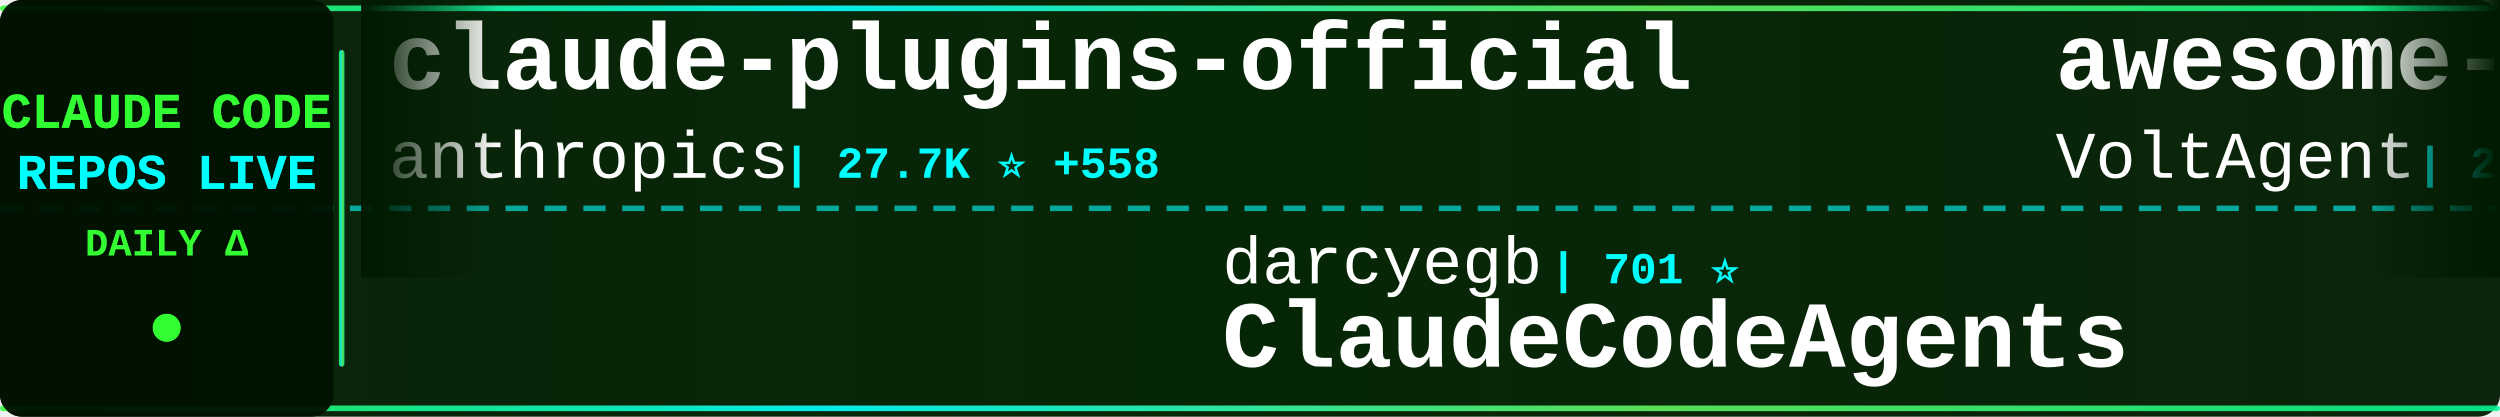
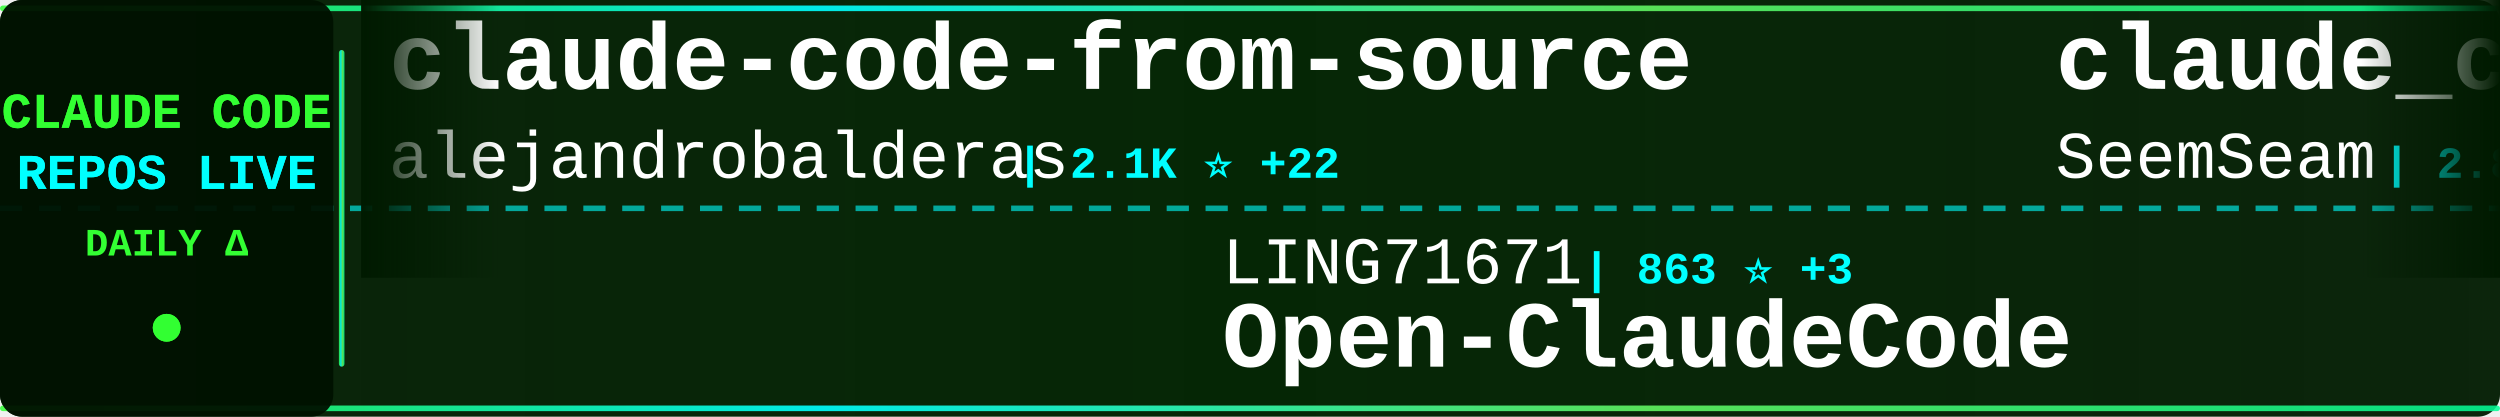
<svg xmlns="http://www.w3.org/2000/svg" width="900" height="150">
  <defs>
    <linearGradient id="tickerBg" x1="0%" y1="0%" x2="100%" y2="0%">
      <stop offset="0%" style="stop-color:#001a00;stop-opacity:0.95" />
      <stop offset="50%" style="stop-color:#002200;stop-opacity:0.98" />
      <stop offset="100%" style="stop-color:#001a00;stop-opacity:0.95" />
    </linearGradient>
    <linearGradient id="borderGrad" x1="0%" y1="0%" x2="100%" y2="0%">
      <stop offset="0%" style="stop-color:#33ff33;stop-opacity:0.85">
        <animate attributeName="stop-opacity" values="0.85;1;0.85" dur="2s" repeatCount="indefinite" />
      </stop>
      <stop offset="33%" style="stop-color:#00ffff;stop-opacity:0.9">
        <animate attributeName="stop-opacity" values="0.9;1;0.9" dur="2.2s" repeatCount="indefinite" />
      </stop>
      <stop offset="66%" style="stop-color:#66ff66;stop-opacity:0.85">
        <animate attributeName="stop-opacity" values="0.85;1;0.85" dur="1.8s" repeatCount="indefinite" />
      </stop>
      <stop offset="100%" style="stop-color:#00ff99;stop-opacity:0.85">
        <animate attributeName="stop-opacity" values="0.85;1;0.85" dur="2s" repeatCount="indefinite" />
      </stop>
    </linearGradient>
    <filter id="textGlow">
      <feGaussianBlur stdDeviation="0.1" result="coloredBlur" />
      <feMerge>
        <feMergeNode in="coloredBlur" />
        <feMergeNode in="SourceGraphic" />
      </feMerge>
    </filter>
    <filter id="metricGlow">
      <feGaussianBlur stdDeviation="0.2" result="coloredBlur" />
      <feMerge>
        <feMergeNode in="coloredBlur" />
        <feMergeNode in="SourceGraphic" />
      </feMerge>
    </filter>
    <linearGradient id="leftFade" x1="0%" y1="0%" x2="100%" y2="0%">
      <stop offset="0%" style="stop-color:#001a00;stop-opacity:1" />
      <stop offset="100%" style="stop-color:#001a00;stop-opacity:0" />
    </linearGradient>
    <linearGradient id="rightFade" x1="0%" y1="0%" x2="100%" y2="0%">
      <stop offset="0%" style="stop-color:#001a00;stop-opacity:0" />
      <stop offset="100%" style="stop-color:#001a00;stop-opacity:1" />
    </linearGradient>
  </defs>
  <rect width="900" height="150" fill="url(#tickerBg)" rx="8" />
  <rect x="0" y="2" width="900" height="2" fill="url(#borderGrad)" rx="1" />
  <rect x="0" y="146" width="900" height="2" fill="url(#borderGrad)" rx="1" />
  <line x1="0" y1="75" x2="900" y2="75" stroke="#00ffff" stroke-width="2" stroke-dasharray="8 6" opacity="0.6" />
  <rect x="0" y="0" width="120" height="150" fill="#001100" opacity="0.95" rx="8" />
  <text x="60" y="46" font-family="'Courier New', monospace" font-size="18" font-weight="bold" fill="#33ff33" text-anchor="middle" filter="url(#textGlow)">
    CLAUDE CODE
  </text>
  <text x="60" y="68" font-family="'Courier New', monospace" font-size="18" font-weight="bold" fill="#00ffff" text-anchor="middle" filter="url(#textGlow)">
    REPOS LIVE
  </text>
  <text x="60" y="92" font-family="'Courier New', monospace" font-size="14" font-weight="bold" fill="#33ff33" text-anchor="middle">
    DAILY Δ
  </text>
  <circle cx="60" cy="118" r="5" fill="#33ff33" filter="url(#metricGlow)">
    <animate attributeName="r" values="4;6;4" dur="1.5s" repeatCount="indefinite" />
    <animate attributeName="opacity" values="0.6;1;0.6" dur="1.5s" repeatCount="indefinite" />
  </circle>
  <rect x="122" y="18" width="2" height="114" fill="url(#borderGrad)" rx="1" />
  <clipPath id="tickerClip">
    <rect x="130" y="0" width="770" height="150" />
  </clipPath>
  <g clip-path="url(#tickerClip)">
    <g id="tickerItems">
      <animateTransform attributeName="transform" attributeType="XML" type="translate" from="0 0" to="-3000 0" dur="54s" repeatCount="indefinite" />
      <g transform="translate(0, 0)">
-         <text x="140" y="32" font-family="'Courier New', monospace" font-size="34" font-weight="bold" fill="#ffffff">claude-plugins-official</text>
-         <text x="140" y="64" font-family="'Courier New', monospace" font-size="24" font-weight="normal" fill="#ffffff" opacity="1.0">anthropics</text>
-         <text x="282" y="64" font-family="'Courier New', monospace" font-size="16" font-weight="bold" fill="#00ffff"> | 27.7K ⭐ +558</text>
+         <text x="140" y="32" font-family="'Courier New', monospace" font-size="34" font-weight="bold" fill="#ffffff">claude-code-from-source</text>
+         <text x="140" y="64" font-family="'Courier New', monospace" font-size="24" font-weight="normal" fill="#ffffff" opacity="1.0">alejandrobalderas</text>
+         <text x="366" y="64" font-family="'Courier New', monospace" font-size="16" font-weight="bold" fill="#00ffff"> | 2.1K ⭐ +22</text>
      </g>
      <g transform="translate(300, 0)">
-         <text x="140" y="102" font-family="'Courier New', monospace" font-size="24" font-weight="normal" fill="#ffffff" opacity="1.0">darcyegb</text>
-         <text x="258" y="102" font-family="'Courier New', monospace" font-size="16" font-weight="bold" fill="#00ffff"> | 701 ⭐</text>
-         <text x="140" y="132" font-family="'Courier New', monospace" font-size="34" font-weight="bold" fill="#ffffff">ClaudeCodeAgents</text>
+         <text x="140" y="102" font-family="'Courier New', monospace" font-size="24" font-weight="normal" fill="#ffffff" opacity="1.0">LING71671</text>
+         <text x="270" y="102" font-family="'Courier New', monospace" font-size="16" font-weight="bold" fill="#00ffff"> | 863 ⭐ +3</text>
+         <text x="140" y="132" font-family="'Courier New', monospace" font-size="34" font-weight="bold" fill="#ffffff">Open-ClaudeCode</text>
      </g>
      <g transform="translate(600, 0)">
-         <text x="140" y="32" font-family="'Courier New', monospace" font-size="34" font-weight="bold" fill="#ffffff">awesome-claude-code-suba...</text>
-         <text x="140" y="64" font-family="'Courier New', monospace" font-size="24" font-weight="normal" fill="#ffffff" opacity="1.0">VoltAgent</text>
-         <text x="270" y="64" font-family="'Courier New', monospace" font-size="16" font-weight="bold" fill="#00ffff"> | 20.5K ⭐ +71</text>
+         <text x="140" y="32" font-family="'Courier New', monospace" font-size="34" font-weight="bold" fill="#ffffff">claude_codex_bridge</text>
+         <text x="140" y="64" font-family="'Courier New', monospace" font-size="24" font-weight="normal" fill="#ffffff" opacity="1.0">SeemSeam</text>
+         <text x="258" y="64" font-family="'Courier New', monospace" font-size="16" font-weight="bold" fill="#00ffff"> | 2.8K ⭐ +18</text>
      </g>
      <g transform="translate(900, 0)">
-         <text x="140" y="102" font-family="'Courier New', monospace" font-size="24" font-weight="normal" fill="#ffffff" opacity="1.0">FlorianBruniaux</text>
-         <text x="342" y="102" font-family="'Courier New', monospace" font-size="16" font-weight="bold" fill="#00ffff"> | 4.5K ⭐ +12</text>
-         <text x="140" y="132" font-family="'Courier New', monospace" font-size="34" font-weight="bold" fill="#ffffff">claude-code-ultimate-gui...</text>
+         <text x="140" y="102" font-family="'Courier New', monospace" font-size="24" font-weight="normal" fill="#ffffff" opacity="1.0">alirezarezvani</text>
+         <text x="330" y="102" font-family="'Courier New', monospace" font-size="16" font-weight="bold" fill="#00ffff"> | 16.2K ⭐ +104</text>
+         <text x="140" y="132" font-family="'Courier New', monospace" font-size="34" font-weight="bold" fill="#ffffff">claude-skills</text>
      </g>
      <g transform="translate(1200, 0)">
-         <text x="140" y="32" font-family="'Courier New', monospace" font-size="34" font-weight="bold" fill="#ffffff">claude-code-workflows</text>
-         <text x="140" y="64" font-family="'Courier New', monospace" font-size="24" font-weight="normal" fill="#ffffff" opacity="1.0">OneRedOak</text>
-         <text x="270" y="64" font-family="'Courier New', monospace" font-size="16" font-weight="bold" fill="#00ffff"> | 3.8K ⭐ +1</text>
+         <text x="140" y="32" font-family="'Courier New', monospace" font-size="34" font-weight="bold" fill="#ffffff">claude-code-source-build</text>
+         <text x="140" y="64" font-family="'Courier New', monospace" font-size="24" font-weight="normal" fill="#ffffff" opacity="1.0">andrew-kramer-inno</text>
+         <text x="378" y="64" font-family="'Courier New', monospace" font-size="16" font-weight="bold" fill="#00ffff"> | 590 ⭐ +1</text>
      </g>
      <g transform="translate(1500, 0)">
-         <text x="140" y="102" font-family="'Courier New', monospace" font-size="24" font-weight="normal" fill="#ffffff" opacity="1.0">Alishahryar1</text>
-         <text x="306" y="102" font-family="'Courier New', monospace" font-size="16" font-weight="bold" fill="#00ffff"> | 29.6K ⭐ +560</text>
-         <text x="140" y="132" font-family="'Courier New', monospace" font-size="34" font-weight="bold" fill="#ffffff">free-claude-code</text>
+         <text x="140" y="102" font-family="'Courier New', monospace" font-size="24" font-weight="normal" fill="#ffffff" opacity="1.0">huangjia2019</text>
+         <text x="306" y="102" font-family="'Courier New', monospace" font-size="16" font-weight="bold" fill="#00ffff"> | 703 ⭐ +8</text>
+         <text x="140" y="132" font-family="'Courier New', monospace" font-size="34" font-weight="bold" fill="#ffffff">claude-code-engineering</text>
      </g>
      <g transform="translate(1800, 0)">
-         <text x="140" y="32" font-family="'Courier New', monospace" font-size="34" font-weight="bold" fill="#ffffff">Claude-code</text>
-         <text x="140" y="64" font-family="'Courier New', monospace" font-size="24" font-weight="normal" fill="#ffffff" opacity="1.0">zstmfhy</text>
-         <text x="246" y="64" font-family="'Courier New', monospace" font-size="16" font-weight="bold" fill="#00ffff"> | 190 ⭐</text>
+         <text x="140" y="32" font-family="'Courier New', monospace" font-size="34" font-weight="bold" fill="#ffffff">andrej-karpathy-skills</text>
+         <text x="140" y="64" font-family="'Courier New', monospace" font-size="24" font-weight="normal" fill="#ffffff" opacity="1.0">multica-ai</text>
+         <text x="282" y="64" font-family="'Courier New', monospace" font-size="16" font-weight="bold" fill="#00ffff"> | 155.0K ⭐ +3.0K</text>
      </g>
      <g transform="translate(2100, 0)">
-         <text x="140" y="102" font-family="'Courier New', monospace" font-size="24" font-weight="normal" fill="#ffffff" opacity="1.0">disler</text>
-         <text x="234" y="102" font-family="'Courier New', monospace" font-size="16" font-weight="bold" fill="#00ffff"> | 1.2K ⭐ +14</text>
-         <text x="140" y="132" font-family="'Courier New', monospace" font-size="34" font-weight="bold" fill="#ffffff">pi-vs-claude-code</text>
+         <text x="140" y="102" font-family="'Courier New', monospace" font-size="24" font-weight="normal" fill="#ffffff" opacity="1.0">Pimzino</text>
+         <text x="246" y="102" font-family="'Courier New', monospace" font-size="16" font-weight="bold" fill="#00ffff"> | 3.7K ⭐ +2</text>
+         <text x="140" y="132" font-family="'Courier New', monospace" font-size="34" font-weight="bold" fill="#ffffff">claude-code-spec-workflo...</text>
      </g>
      <g transform="translate(2400, 0)">
-         <text x="140" y="32" font-family="'Courier New', monospace" font-size="34" font-weight="bold" fill="#ffffff">antigravity-awesome-skil...</text>
-         <text x="140" y="64" font-family="'Courier New', monospace" font-size="24" font-weight="normal" fill="#ffffff" opacity="1.0">sickn33</text>
-         <text x="246" y="64" font-family="'Courier New', monospace" font-size="16" font-weight="bold" fill="#00ffff"> | 38.7K ⭐ +122</text>
+         <text x="140" y="32" font-family="'Courier New', monospace" font-size="34" font-weight="bold" fill="#ffffff">claude-code-router</text>
+         <text x="140" y="64" font-family="'Courier New', monospace" font-size="24" font-weight="normal" fill="#ffffff" opacity="1.0">musistudio</text>
+         <text x="282" y="64" font-family="'Courier New', monospace" font-size="16" font-weight="bold" fill="#00ffff"> | 34.4K ⭐ +56</text>
      </g>
      <g transform="translate(2700, 0)">
-         <text x="140" y="102" font-family="'Courier New', monospace" font-size="24" font-weight="normal" fill="#ffffff" opacity="1.0">pengchengneo</text>
-         <text x="306" y="102" font-family="'Courier New', monospace" font-size="16" font-weight="bold" fill="#00ffff"> | 1.4K ⭐ +8</text>
-         <text x="140" y="132" font-family="'Courier New', monospace" font-size="34" font-weight="bold" fill="#ffffff">Claude-Code</text>
+         <text x="140" y="102" font-family="'Courier New', monospace" font-size="24" font-weight="normal" fill="#ffffff" opacity="1.0">lorryjovens-hub</text>
+         <text x="342" y="102" font-family="'Courier New', monospace" font-size="16" font-weight="bold" fill="#00ffff"> | 1.6K ⭐ +3</text>
+         <text x="140" y="132" font-family="'Courier New', monospace" font-size="34" font-weight="bold" fill="#ffffff">claude-code-rust</text>
      </g>
      <g transform="translate(3000, 0)">
-         <text x="140" y="32" font-family="'Courier New', monospace" font-size="34" font-weight="bold" fill="#ffffff">claude-plugins-official</text>
-         <text x="140" y="64" font-family="'Courier New', monospace" font-size="24" font-weight="normal" fill="#ffffff" opacity="1.0">anthropics</text>
-         <text x="282" y="64" font-family="'Courier New', monospace" font-size="16" font-weight="bold" fill="#00ffff"> | 27.7K ⭐ +558</text>
+         <text x="140" y="32" font-family="'Courier New', monospace" font-size="34" font-weight="bold" fill="#ffffff">claude-code-from-source</text>
+         <text x="140" y="64" font-family="'Courier New', monospace" font-size="24" font-weight="normal" fill="#ffffff" opacity="1.0">alejandrobalderas</text>
+         <text x="366" y="64" font-family="'Courier New', monospace" font-size="16" font-weight="bold" fill="#00ffff"> | 2.1K ⭐ +22</text>
      </g>
      <g transform="translate(3300, 0)">
-         <text x="140" y="102" font-family="'Courier New', monospace" font-size="24" font-weight="normal" fill="#ffffff" opacity="1.0">darcyegb</text>
-         <text x="258" y="102" font-family="'Courier New', monospace" font-size="16" font-weight="bold" fill="#00ffff"> | 701 ⭐</text>
-         <text x="140" y="132" font-family="'Courier New', monospace" font-size="34" font-weight="bold" fill="#ffffff">ClaudeCodeAgents</text>
+         <text x="140" y="102" font-family="'Courier New', monospace" font-size="24" font-weight="normal" fill="#ffffff" opacity="1.0">LING71671</text>
+         <text x="270" y="102" font-family="'Courier New', monospace" font-size="16" font-weight="bold" fill="#00ffff"> | 863 ⭐ +3</text>
+         <text x="140" y="132" font-family="'Courier New', monospace" font-size="34" font-weight="bold" fill="#ffffff">Open-ClaudeCode</text>
      </g>
      <g transform="translate(3600, 0)">
-         <text x="140" y="32" font-family="'Courier New', monospace" font-size="34" font-weight="bold" fill="#ffffff">awesome-claude-code-suba...</text>
-         <text x="140" y="64" font-family="'Courier New', monospace" font-size="24" font-weight="normal" fill="#ffffff" opacity="1.0">VoltAgent</text>
-         <text x="270" y="64" font-family="'Courier New', monospace" font-size="16" font-weight="bold" fill="#00ffff"> | 20.5K ⭐ +71</text>
+         <text x="140" y="32" font-family="'Courier New', monospace" font-size="34" font-weight="bold" fill="#ffffff">claude_codex_bridge</text>
+         <text x="140" y="64" font-family="'Courier New', monospace" font-size="24" font-weight="normal" fill="#ffffff" opacity="1.0">SeemSeam</text>
+         <text x="258" y="64" font-family="'Courier New', monospace" font-size="16" font-weight="bold" fill="#00ffff"> | 2.8K ⭐ +18</text>
      </g>
      <g transform="translate(3900, 0)">
-         <text x="140" y="102" font-family="'Courier New', monospace" font-size="24" font-weight="normal" fill="#ffffff" opacity="1.0">FlorianBruniaux</text>
-         <text x="342" y="102" font-family="'Courier New', monospace" font-size="16" font-weight="bold" fill="#00ffff"> | 4.5K ⭐ +12</text>
-         <text x="140" y="132" font-family="'Courier New', monospace" font-size="34" font-weight="bold" fill="#ffffff">claude-code-ultimate-gui...</text>
+         <text x="140" y="102" font-family="'Courier New', monospace" font-size="24" font-weight="normal" fill="#ffffff" opacity="1.0">alirezarezvani</text>
+         <text x="330" y="102" font-family="'Courier New', monospace" font-size="16" font-weight="bold" fill="#00ffff"> | 16.2K ⭐ +104</text>
+         <text x="140" y="132" font-family="'Courier New', monospace" font-size="34" font-weight="bold" fill="#ffffff">claude-skills</text>
      </g>
    </g>
  </g>
  <rect x="130" y="0" width="50" height="100" fill="url(#leftFade)" />
  <rect x="850" y="0" width="50" height="100" fill="url(#rightFade)" />
</svg>
